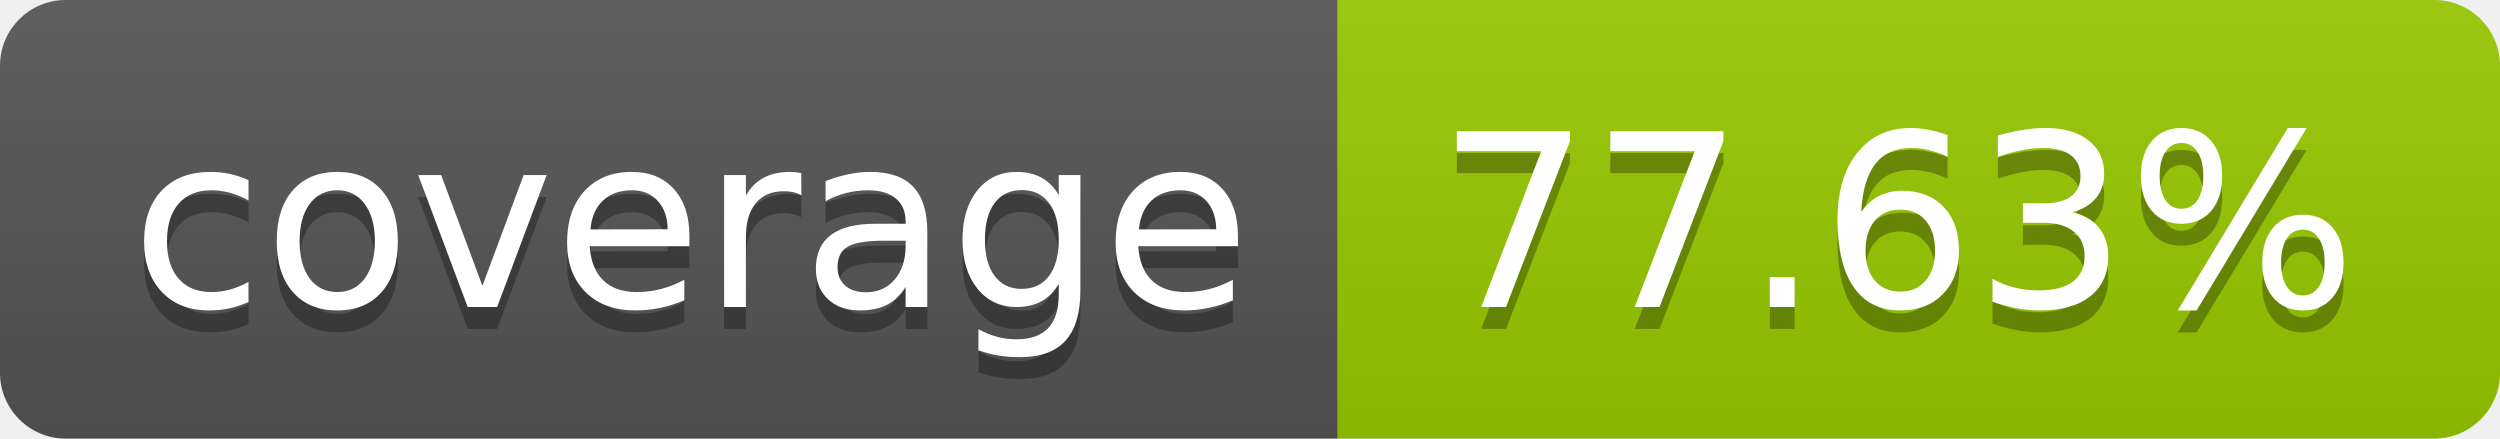
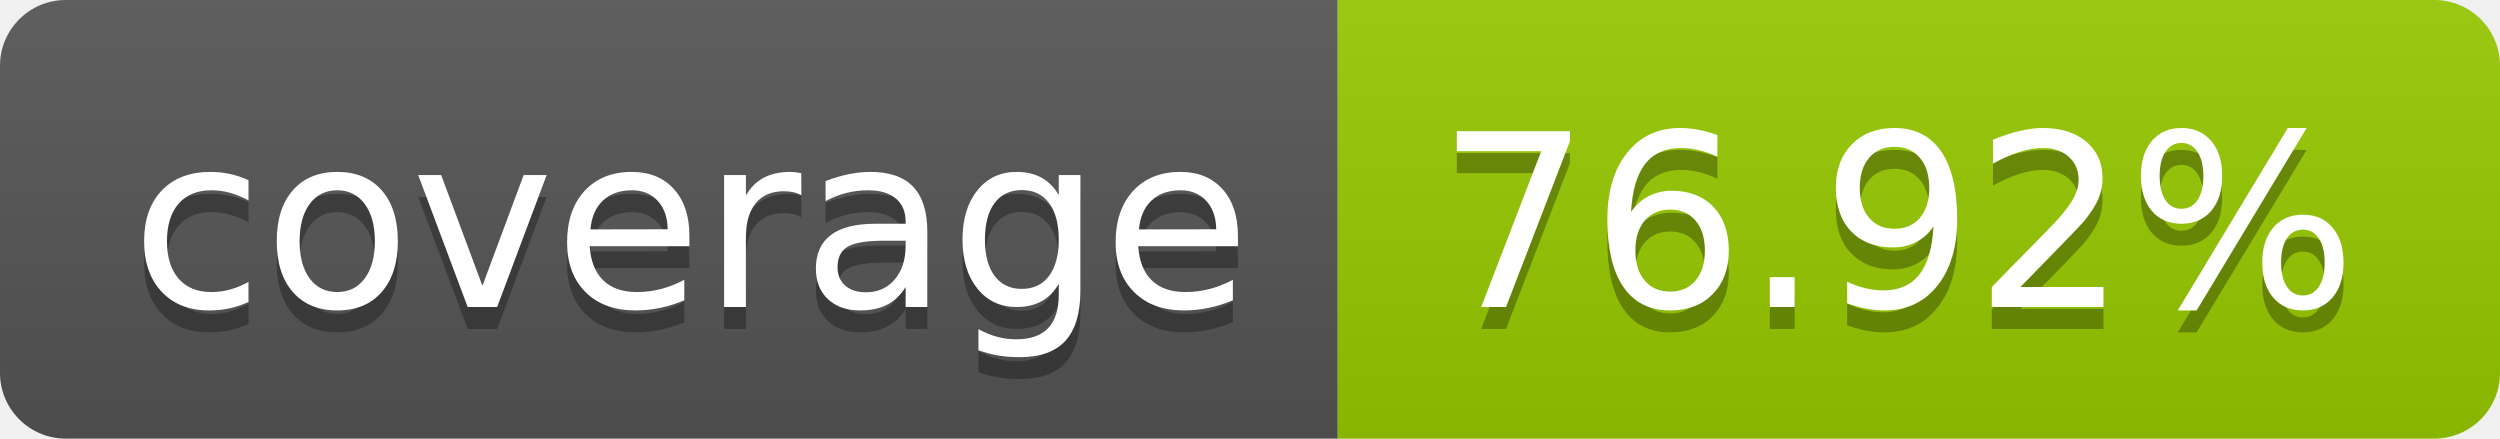
- <svg xmlns="http://www.w3.org/2000/svg" width="114" height="20" role="img" aria-label="coverage: 77.63%">
+ <svg xmlns="http://www.w3.org/2000/svg" width="114" height="20" role="img" aria-label="coverage: 76.92%">
  <linearGradient id="s" x2="0" y2="100%">
    <stop offset="0" stop-color="#bbb" stop-opacity=".1" />
    <stop offset="1" stop-opacity=".1" />
  </linearGradient>
  <clipPath id="r">
    <rect width="114" height="20" rx="3" fill="#fff" />
  </clipPath>
  <g clip-path="url(#r)">
    <rect width="61" height="20" fill="#555" />
    <rect x="61" width="53" height="20" fill="#97ca00" />
    <rect width="114" height="20" fill="url(#s)" />
  </g>
  <g fill="#fff" text-anchor="middle" font-family="Verdana,Geneva,DejaVu Sans,sans-serif" text-rendering="geometricPrecision" font-size="110">
    <text aria-hidden="true" x="315" y="150" fill="#010101" fill-opacity=".3" transform="scale(.1)" textLength="510">coverage</text>
    <text x="315" y="140" transform="scale(.1)" fill="#fff" textLength="510">coverage</text>
-     <text aria-hidden="true" x="865" y="150" fill="#010101" fill-opacity=".3" transform="scale(.1)" textLength="430">77.63%</text>
-     <text x="865" y="140" transform="scale(.1)" fill="#fff" textLength="430">77.63%</text>
+     <text aria-hidden="true" x="865" y="150" fill="#010101" fill-opacity=".3" transform="scale(.1)" textLength="430">76.92%</text>
+     <text x="865" y="140" transform="scale(.1)" fill="#fff" textLength="430">76.92%</text>
  </g>
</svg>
